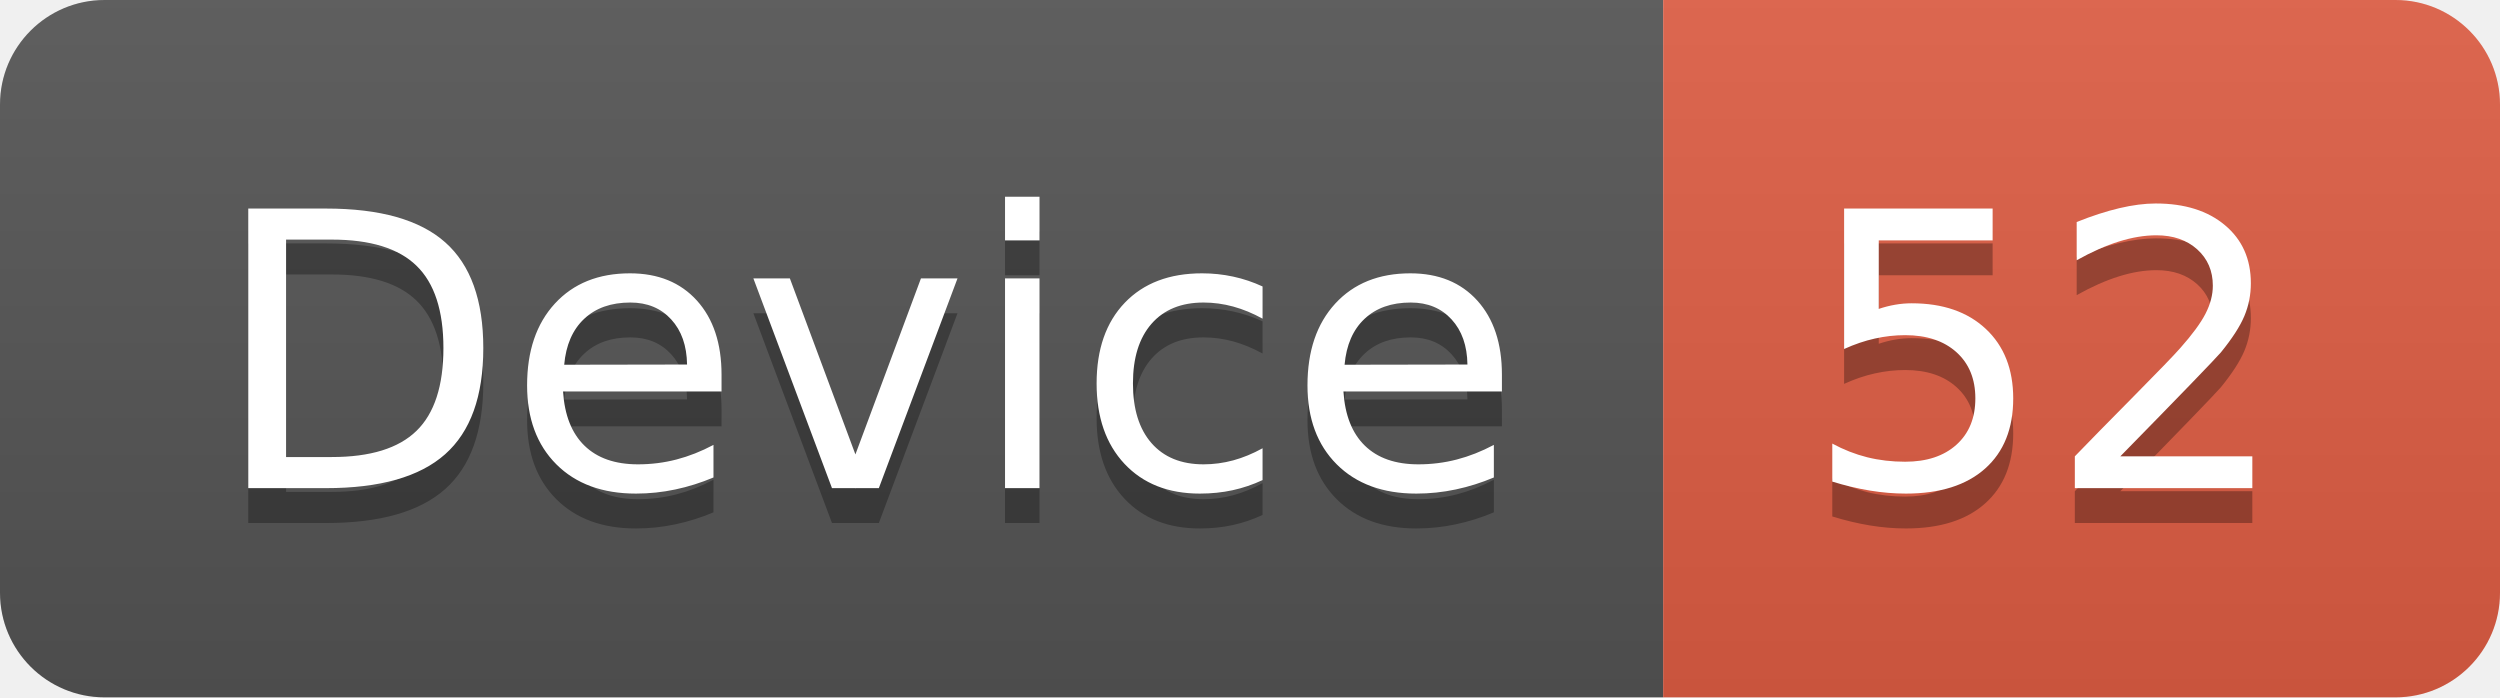
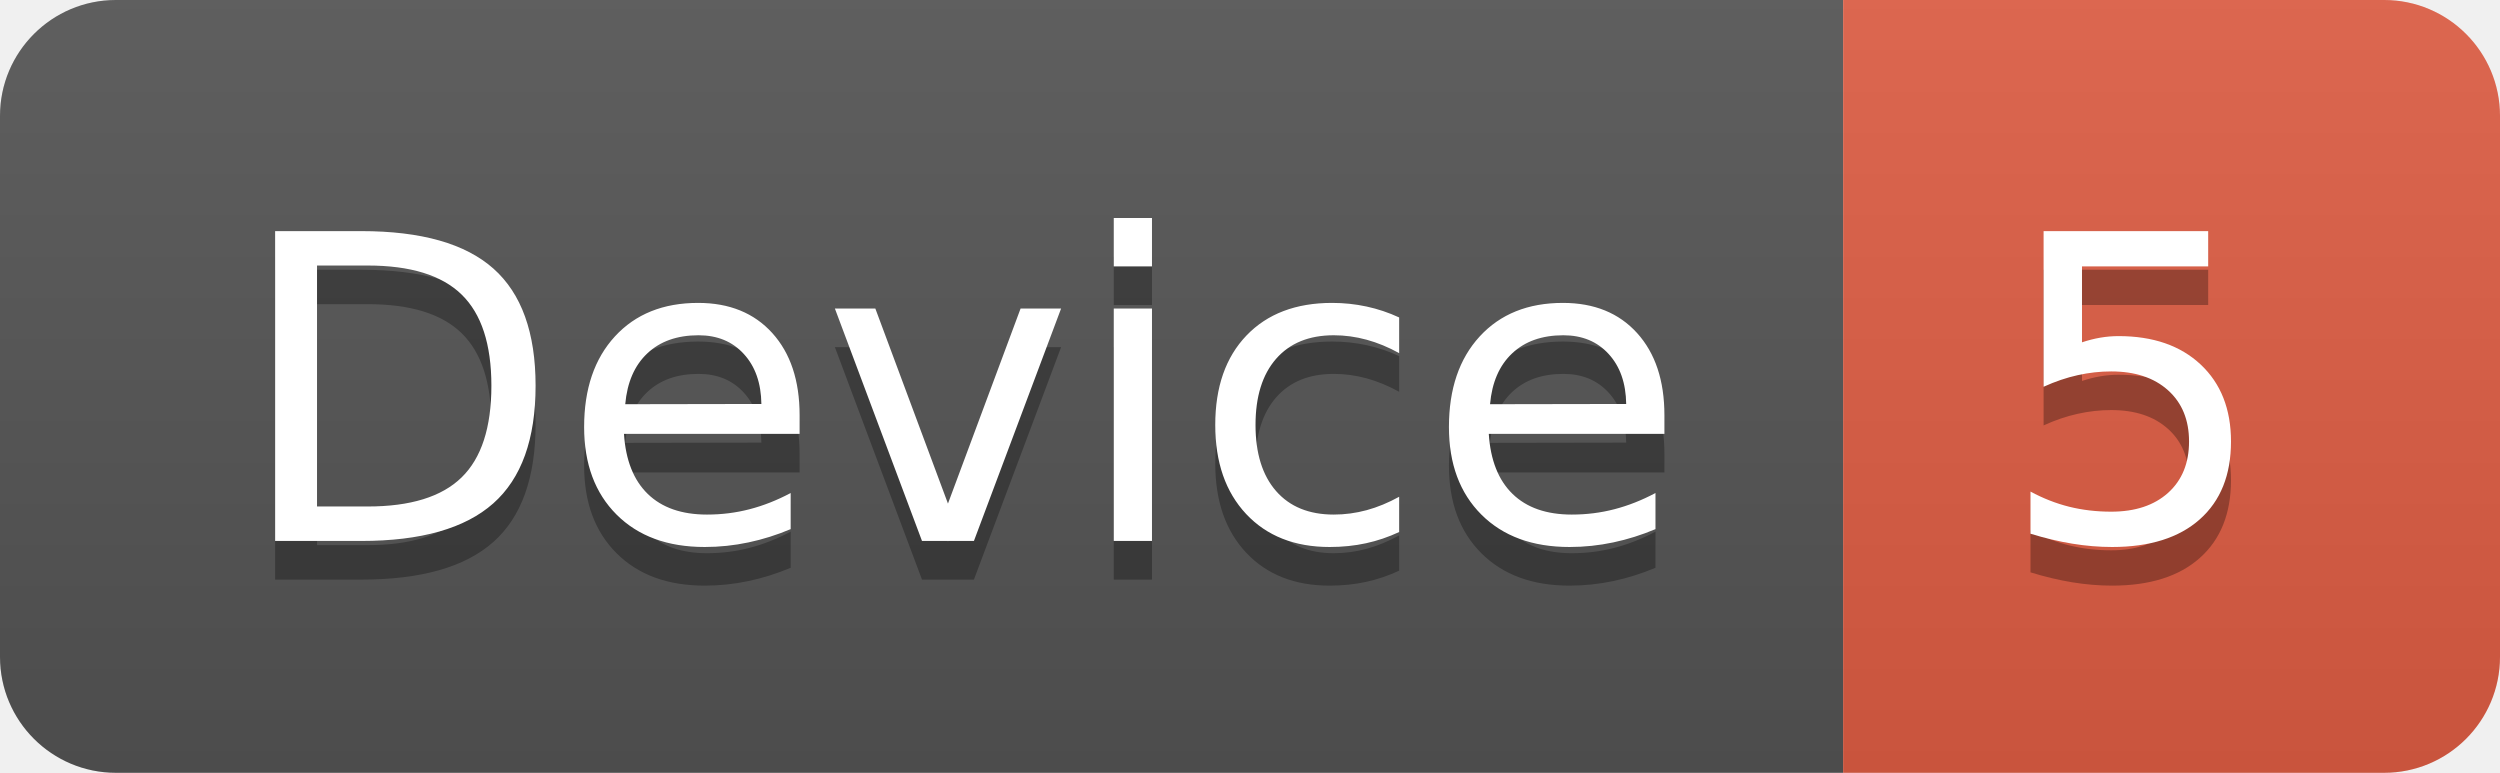
- <svg xmlns="http://www.w3.org/2000/svg" width="71.7" height="20">
+ <svg xmlns="http://www.w3.org/2000/svg" width="64.7" height="20">
  <linearGradient id="smooth" x2="0" y2="100%">
    <stop offset="0" stop-color="#bbb" stop-opacity=".1" />
    <stop offset="1" stop-opacity=".1" />
  </linearGradient>
  <clipPath id="round">
-     <rect width="71.7" height="20" rx="3" fill="#fff" />
+     <rect width="64.7" height="20" rx="3" fill="#fff" />
  </clipPath>
  <g clip-path="url(#round)">
    <rect width="47.7" height="20" fill="#555" />
-     <rect x="47.7" width="24.0" height="20" fill="#e05d44" />
-     <rect width="71.7" height="20" fill="url(#smooth)" />
+     <rect x="47.7" width="17.0" height="20" fill="#e05d44" />
+     <rect width="64.7" height="20" fill="url(#smooth)" />
  </g>
  <g fill="#fff" text-anchor="middle" font-family="DejaVu Sans,Verdana,Geneva,sans-serif" font-size="110">
    <text x="248.5" y="150" fill="#010101" fill-opacity=".3" transform="scale(0.1)" textLength="377.0" lengthAdjust="spacing">Device</text>
    <text x="248.5" y="140" transform="scale(0.1)" textLength="377.0" lengthAdjust="spacing">Device</text>
-     <text x="587.0" y="150" fill="#010101" fill-opacity=".3" transform="scale(0.1)" textLength="140.0" lengthAdjust="spacing">52</text>
-     <text x="587.0" y="140" transform="scale(0.1)" textLength="140.0" lengthAdjust="spacing">52</text>
+     <text x="552.0" y="150" fill="#010101" fill-opacity=".3" transform="scale(0.1)" textLength="70.0" lengthAdjust="spacing">5</text>
+     <text x="552.0" y="140" transform="scale(0.1)" textLength="70.0" lengthAdjust="spacing">5</text>
  </g>
</svg>
